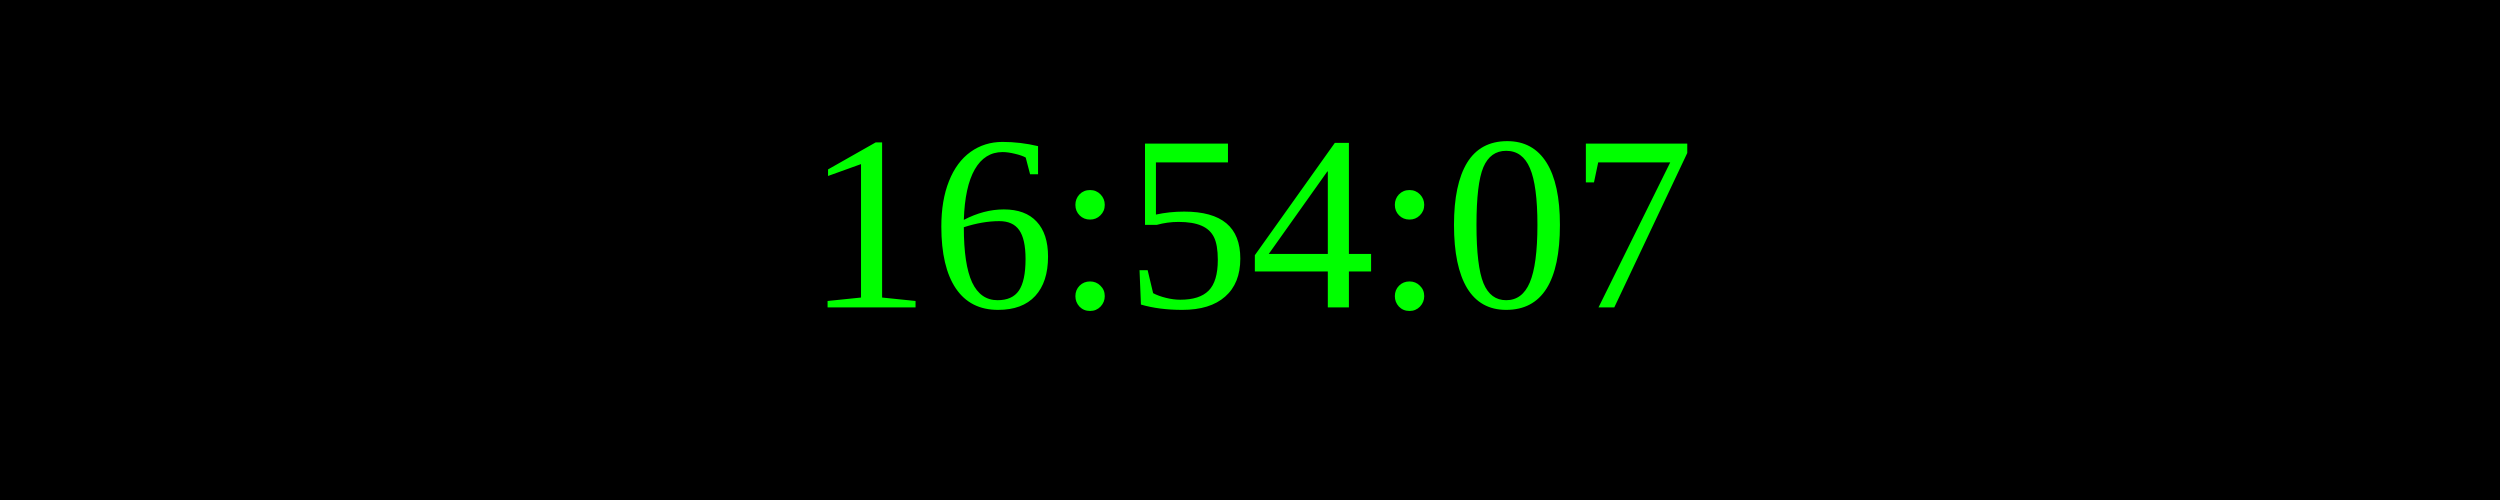
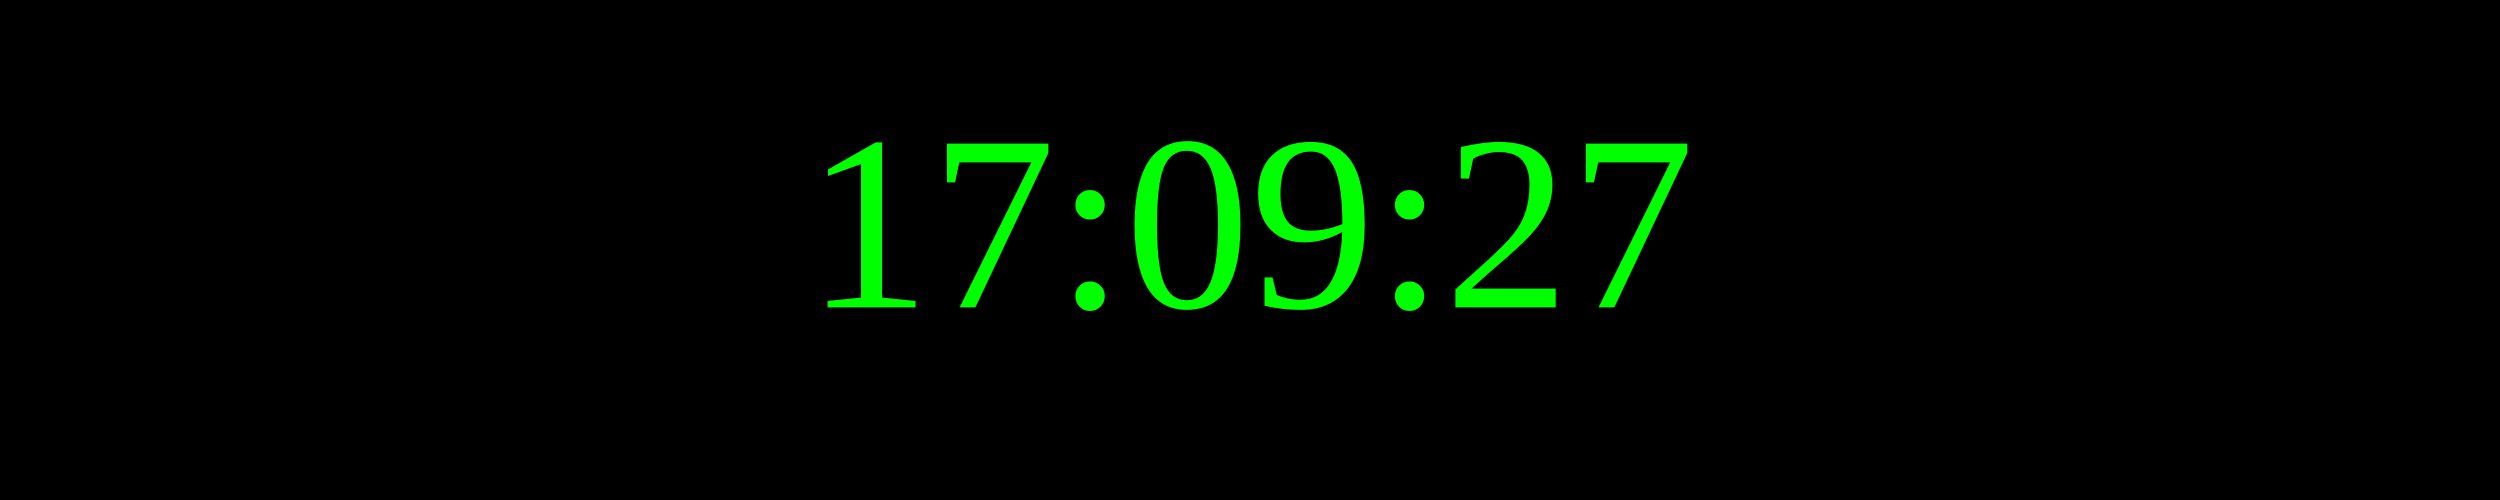
<svg xmlns="http://www.w3.org/2000/svg" width="250" height="50">
  <rect width="100%" height="100%" fill="black" />
  <text x="50%" y="50%" font-size="25" fill="lime" text-anchor="middle" dominant-baseline="middle">
- 16:54:07
+ 17:09:27
</text>
</svg>
